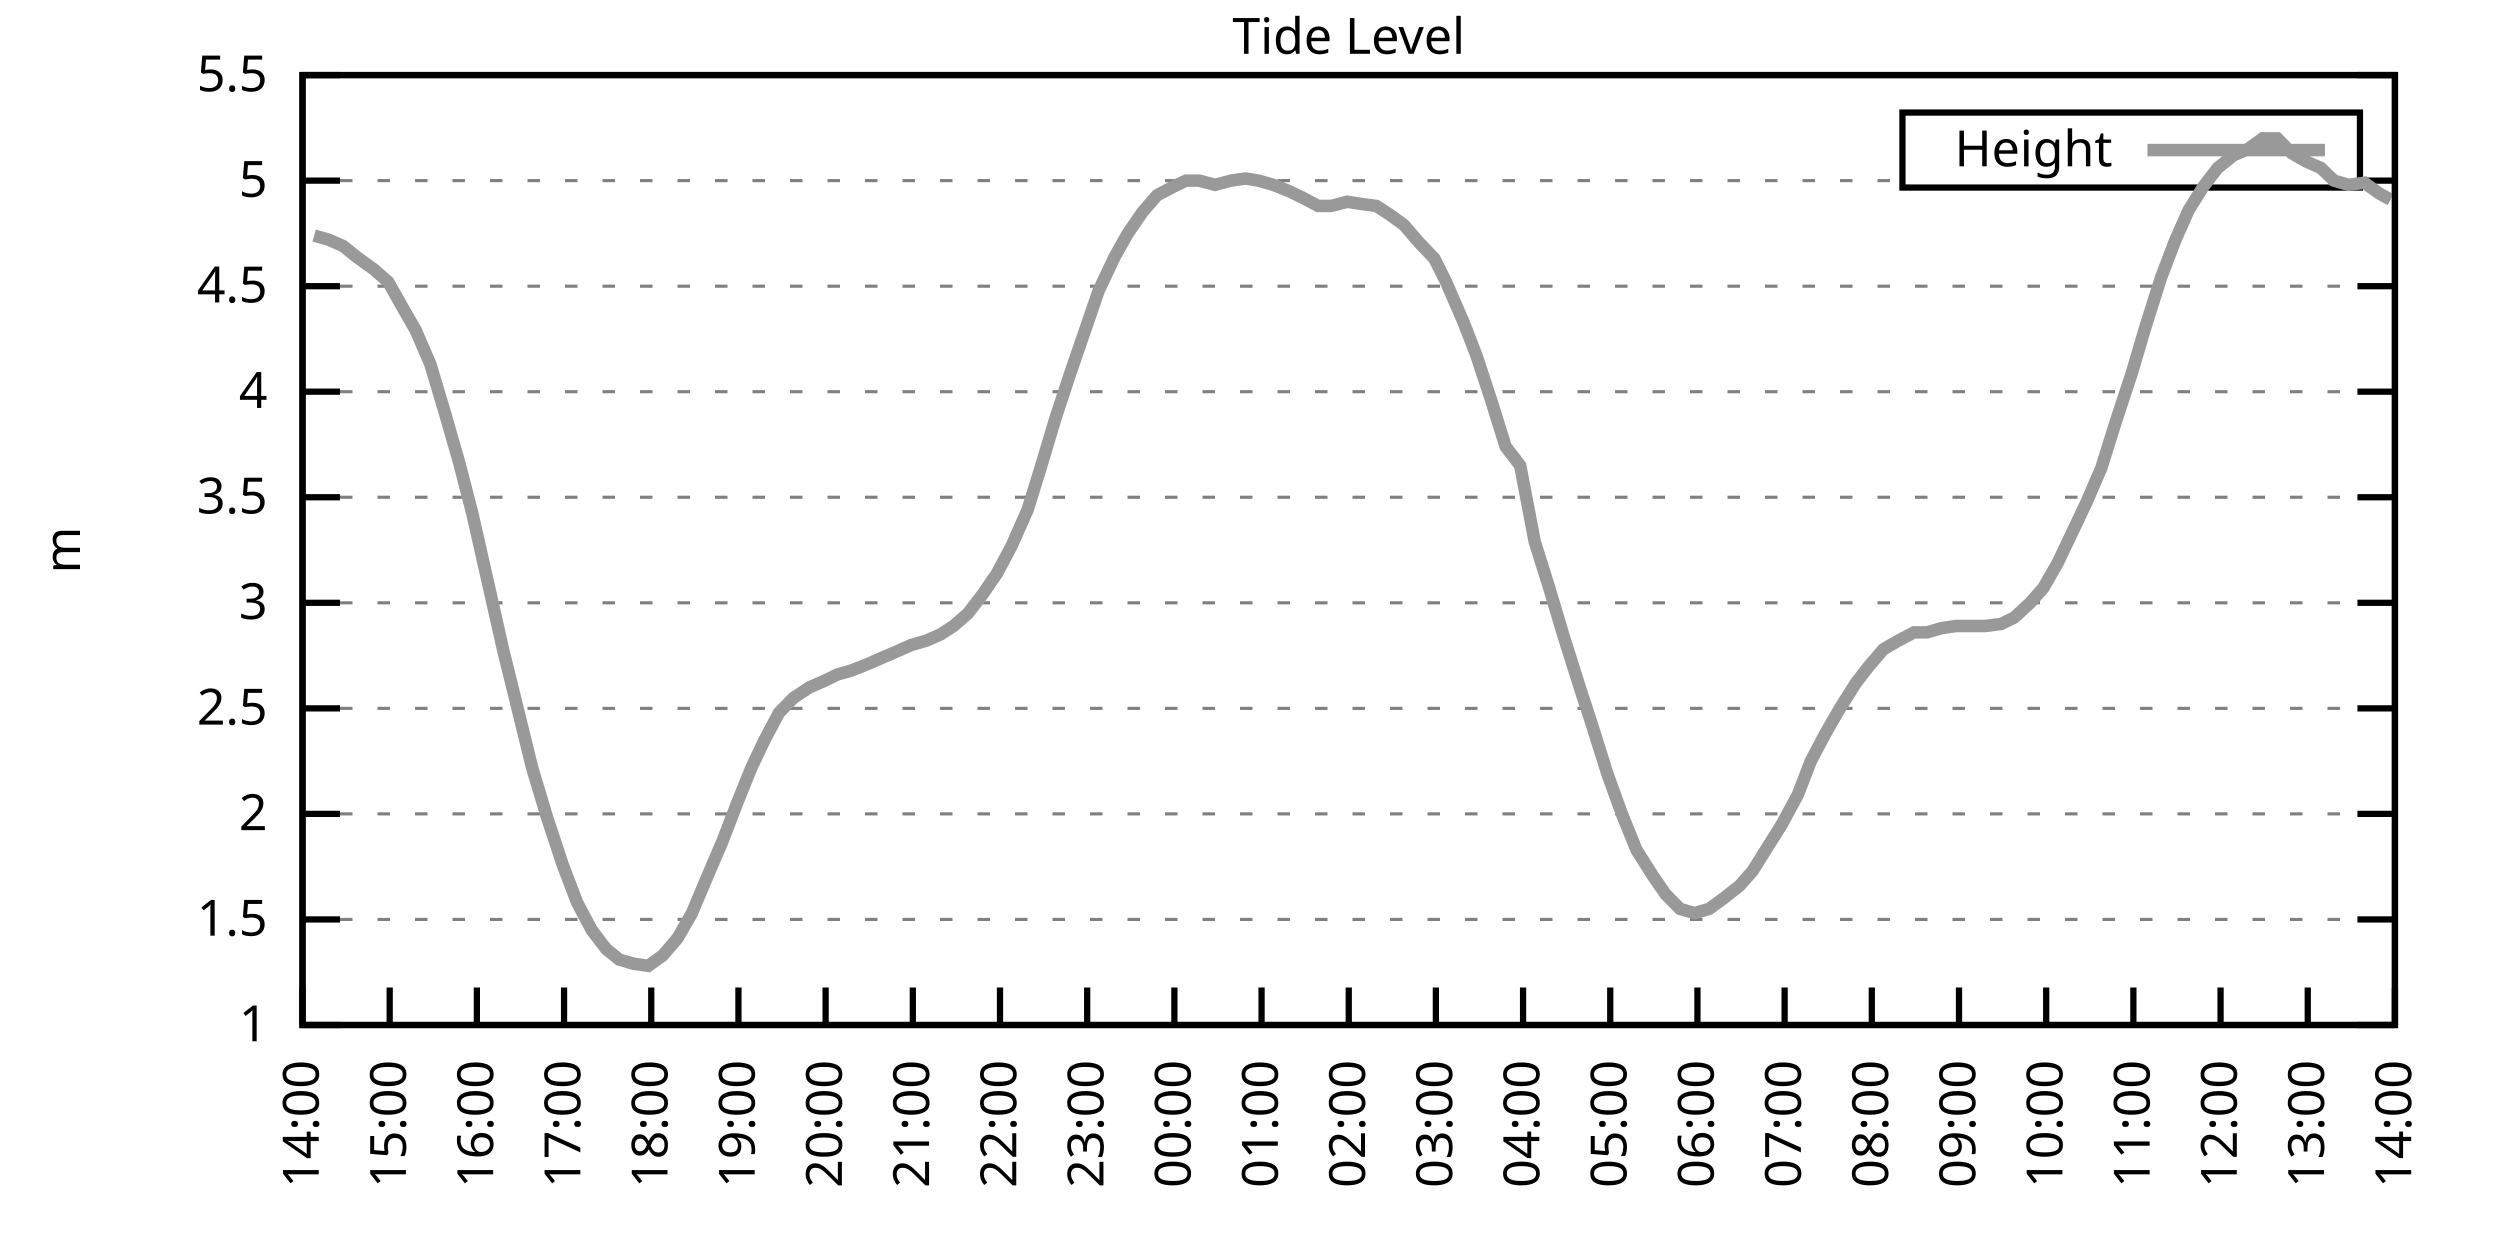
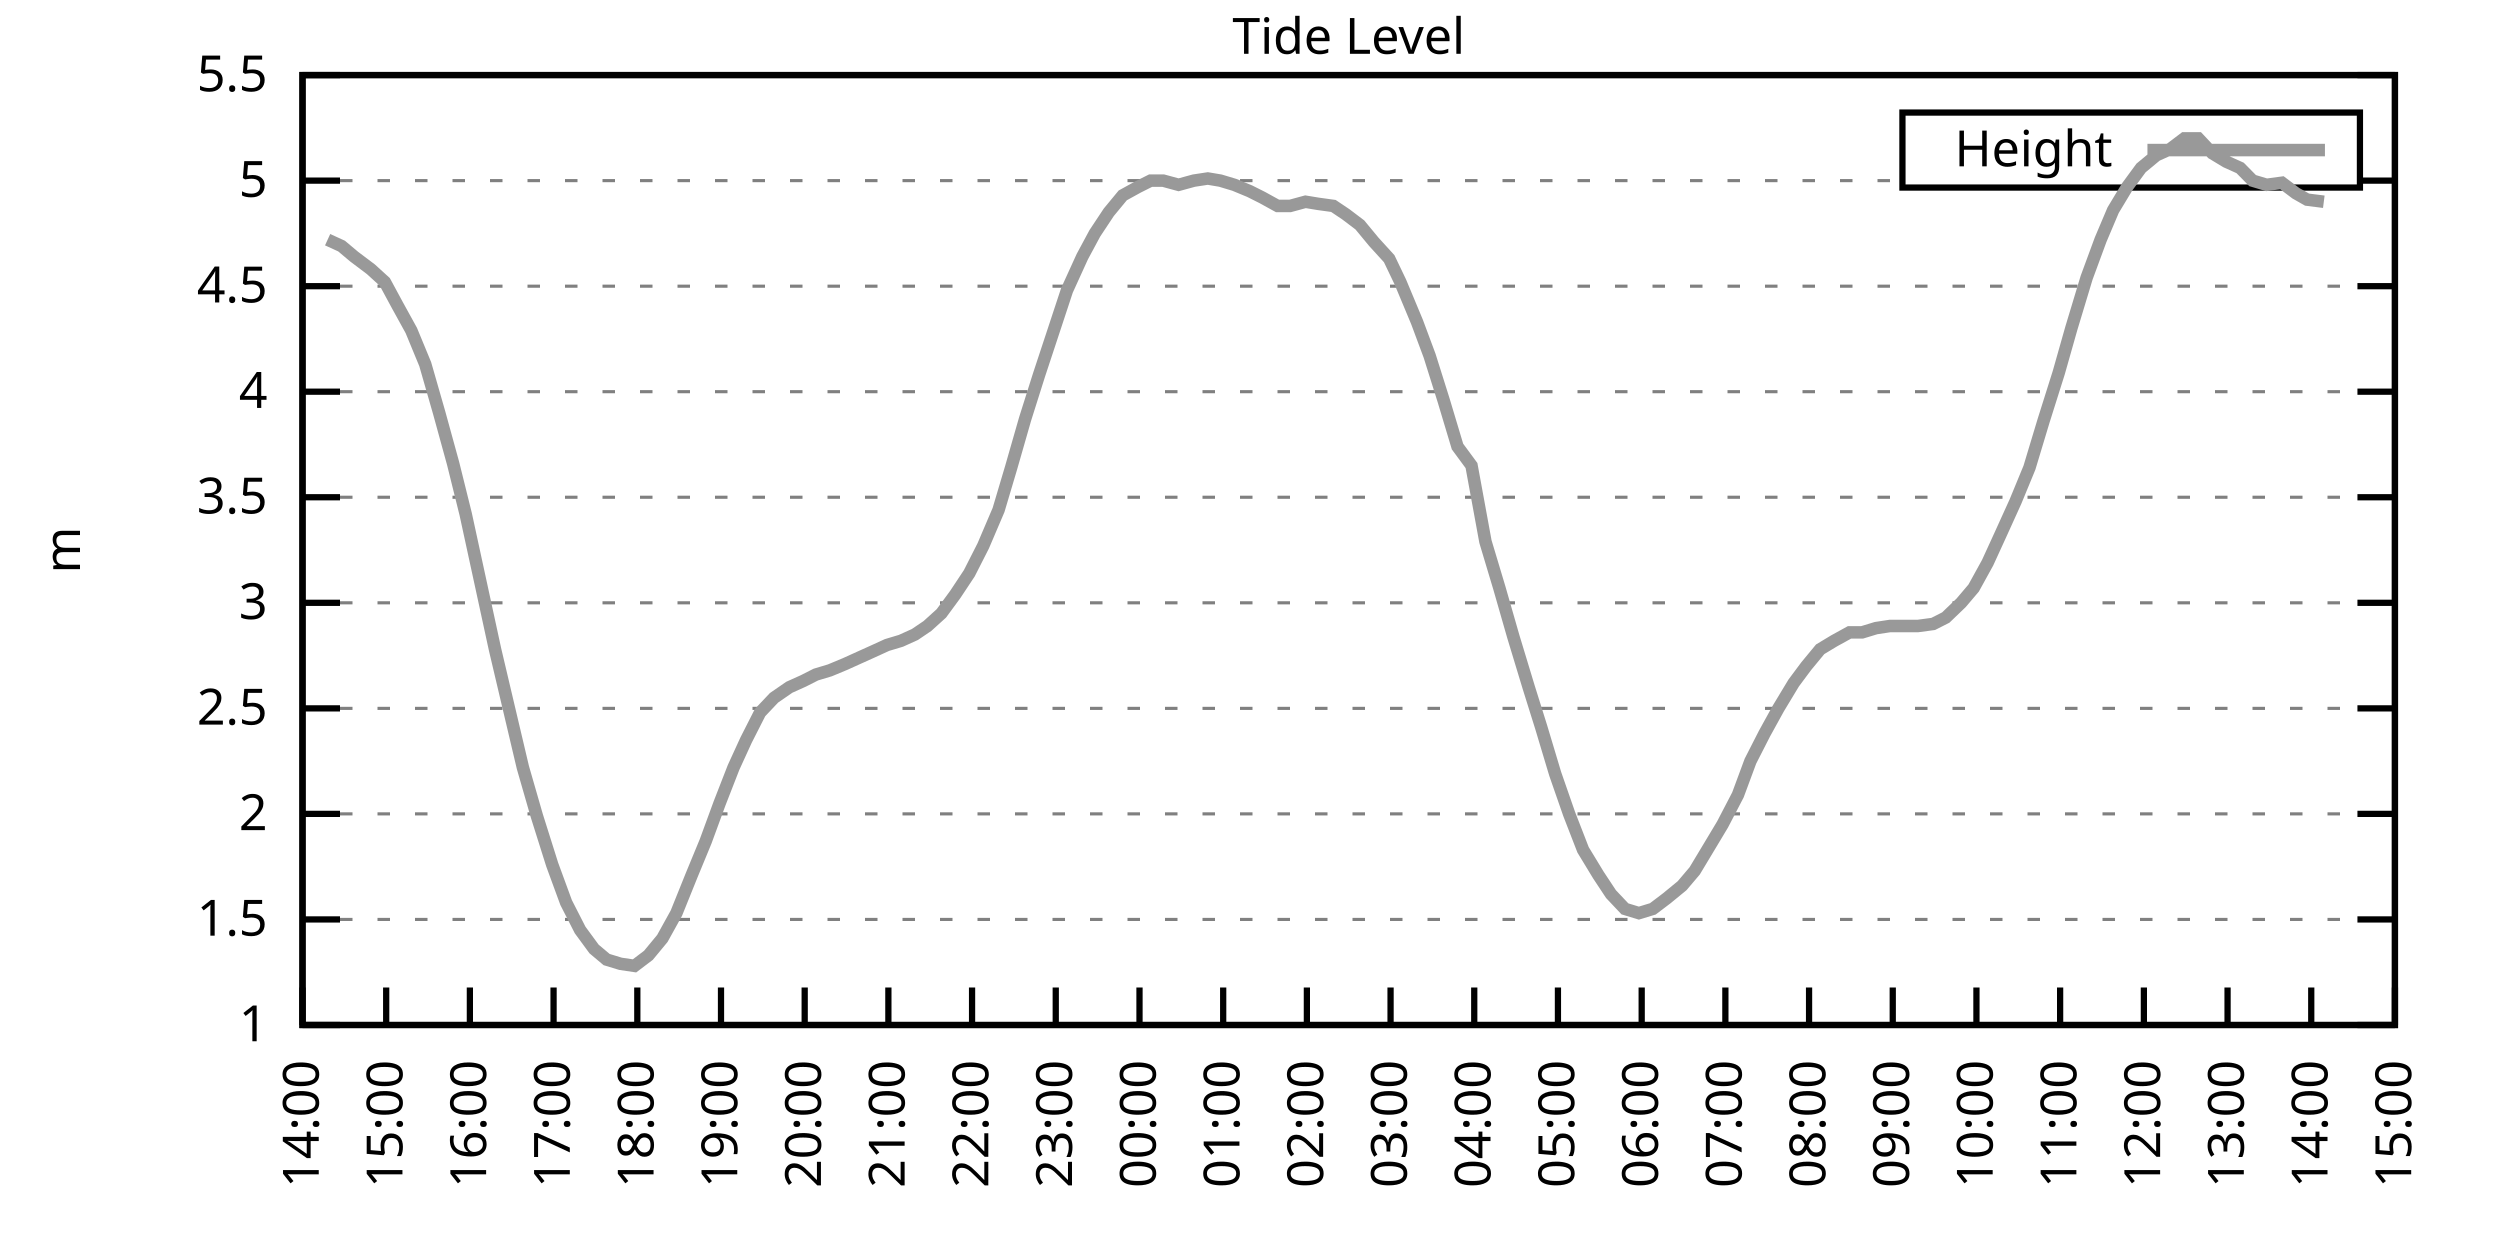
<svg xmlns="http://www.w3.org/2000/svg" xmlns:xlink="http://www.w3.org/1999/xlink" width="400" height="200" viewBox="0 0 400 200">
  <g id="gnuplot_canvas">
    <rect x="0" y="0" width="400" height="200" fill="none" />
    <defs>
      <circle id="gpDot" r="0.5" stroke-width="0.5" stroke="currentColor" />
      <path id="gpPt0" stroke-width="0.333" stroke="currentColor" d="M-1,0 h2 M0,-1 v2" />
      <path id="gpPt1" stroke-width="0.333" stroke="currentColor" d="M-1,-1 L1,1 M1,-1 L-1,1" />
      <path id="gpPt2" stroke-width="0.333" stroke="currentColor" d="M-1,0 L1,0 M0,-1 L0,1 M-1,-1 L1,1 M-1,1 L1,-1" />
      <rect id="gpPt3" stroke-width="0.333" stroke="currentColor" x="-1" y="-1" width="2" height="2" />
      <rect id="gpPt4" stroke-width="0.333" stroke="currentColor" fill="currentColor" x="-1" y="-1" width="2" height="2" />
      <circle id="gpPt5" stroke-width="0.333" stroke="currentColor" cx="0" cy="0" r="1" />
      <use xlink:href="#gpPt5" id="gpPt6" fill="currentColor" stroke="none" />
      <path id="gpPt7" stroke-width="0.333" stroke="currentColor" d="M0,-1.33 L-1.33,0.67 L1.33,0.67 z" />
      <use xlink:href="#gpPt7" id="gpPt8" fill="currentColor" stroke="none" />
      <use xlink:href="#gpPt7" id="gpPt9" stroke="currentColor" transform="rotate(180)" />
      <use xlink:href="#gpPt9" id="gpPt10" fill="currentColor" stroke="none" />
      <use xlink:href="#gpPt3" id="gpPt11" stroke="currentColor" transform="rotate(45)" />
      <use xlink:href="#gpPt11" id="gpPt12" fill="currentColor" stroke="none" />
      <path id="gpPt13" stroke-width="0.333" stroke="currentColor" d="M0,1.330 L1.265,0.411 L0.782,-1.067 L-0.782,-1.076 L-1.265,0.411 z" />
      <use xlink:href="#gpPt13" id="gpPt14" fill="currentColor" stroke="none" />
      <filter id="textbox" filterUnits="objectBoundingBox" x="0" y="0" height="1" width="1">
        <feFlood flood-color="white" flood-opacity="1" result="bgnd" />
        <feComposite in="SourceGraphic" in2="bgnd" operator="atop" />
      </filter>
      <filter id="greybox" filterUnits="objectBoundingBox" x="0" y="0" height="1" width="1">
        <feFlood flood-color="lightgrey" flood-opacity="1" result="grey" />
        <feComposite in="SourceGraphic" in2="grey" operator="atop" />
      </filter>
    </defs>
    <g fill="none" color="white" stroke="currentColor" stroke-width="1.00" stroke-linecap="butt" stroke-linejoin="miter">
</g>
    <g fill="none" color="black" stroke="currentColor" stroke-width="1.00" stroke-linecap="butt" stroke-linejoin="miter">
      <g stroke="none" shape-rendering="crispEdges">
        <polygon fill="rgb(255, 255, 255)" points="48.40,164.00 383.18,164.00 383.18,12.02 48.40,12.02 " />
      </g>
    </g>
    <g fill="none" color="black" stroke="currentColor" stroke-width="1.00" stroke-linecap="butt" stroke-linejoin="miter">
</g>
    <g fill="none" color="black" stroke="black" stroke-width="0.50" stroke-linecap="butt" stroke-linejoin="miter">
</g>
    <g fill="none" color="gray" stroke="currentColor" stroke-width="0.50" stroke-linecap="butt" stroke-linejoin="miter">
      <path stroke="gray" stroke-dasharray="2,4" class="gridline" d="M48.40,164.00 L383.19,164.00  " />
    </g>
    <g fill="none" color="gray" stroke="gray" stroke-width="1.00" stroke-linecap="butt" stroke-linejoin="miter">
</g>
    <g fill="none" color="black" stroke="currentColor" stroke-width="1.00" stroke-linecap="butt" stroke-linejoin="miter">
      <path stroke="black" d="M48.40,164.00 L54.40,164.00 M383.19,164.00 L377.19,164.00  " />
      <g transform="translate(42.80,166.60)" stroke="none" fill="black" font-family="Sans" font-size="8.00" text-anchor="end">
        <text>
          <tspan font-family="Sans"> 1</tspan>
        </text>
      </g>
    </g>
    <g fill="none" color="black" stroke="currentColor" stroke-width="1.00" stroke-linecap="butt" stroke-linejoin="miter">
</g>
    <g fill="none" color="black" stroke="black" stroke-width="0.50" stroke-linecap="butt" stroke-linejoin="miter">
</g>
    <g fill="none" color="gray" stroke="currentColor" stroke-width="0.50" stroke-linecap="butt" stroke-linejoin="miter">
      <path stroke="gray" stroke-dasharray="2,4" class="gridline" d="M48.40,147.11 L383.19,147.11  " />
    </g>
    <g fill="none" color="gray" stroke="gray" stroke-width="1.00" stroke-linecap="butt" stroke-linejoin="miter">
</g>
    <g fill="none" color="black" stroke="currentColor" stroke-width="1.00" stroke-linecap="butt" stroke-linejoin="miter">
      <path stroke="black" d="M48.40,147.11 L54.40,147.11 M383.19,147.11 L377.19,147.11  " />
      <g transform="translate(42.80,149.71)" stroke="none" fill="black" font-family="Sans" font-size="8.00" text-anchor="end">
        <text>
          <tspan font-family="Sans"> 1.5</tspan>
        </text>
      </g>
    </g>
    <g fill="none" color="black" stroke="currentColor" stroke-width="1.00" stroke-linecap="butt" stroke-linejoin="miter">
</g>
    <g fill="none" color="black" stroke="black" stroke-width="0.50" stroke-linecap="butt" stroke-linejoin="miter">
</g>
    <g fill="none" color="gray" stroke="currentColor" stroke-width="0.50" stroke-linecap="butt" stroke-linejoin="miter">
      <path stroke="gray" stroke-dasharray="2,4" class="gridline" d="M48.40,130.22 L383.19,130.22  " />
    </g>
    <g fill="none" color="gray" stroke="gray" stroke-width="1.00" stroke-linecap="butt" stroke-linejoin="miter">
</g>
    <g fill="none" color="black" stroke="currentColor" stroke-width="1.00" stroke-linecap="butt" stroke-linejoin="miter">
      <path stroke="black" d="M48.40,130.22 L54.40,130.22 M383.19,130.22 L377.19,130.22  " />
      <g transform="translate(42.80,132.82)" stroke="none" fill="black" font-family="Sans" font-size="8.00" text-anchor="end">
        <text>
          <tspan font-family="Sans"> 2</tspan>
        </text>
      </g>
    </g>
    <g fill="none" color="black" stroke="currentColor" stroke-width="1.00" stroke-linecap="butt" stroke-linejoin="miter">
</g>
    <g fill="none" color="black" stroke="black" stroke-width="0.50" stroke-linecap="butt" stroke-linejoin="miter">
</g>
    <g fill="none" color="gray" stroke="currentColor" stroke-width="0.50" stroke-linecap="butt" stroke-linejoin="miter">
      <path stroke="gray" stroke-dasharray="2,4" class="gridline" d="M48.40,113.34 L383.19,113.34  " />
    </g>
    <g fill="none" color="gray" stroke="gray" stroke-width="1.00" stroke-linecap="butt" stroke-linejoin="miter">
</g>
    <g fill="none" color="black" stroke="currentColor" stroke-width="1.00" stroke-linecap="butt" stroke-linejoin="miter">
      <path stroke="black" d="M48.40,113.34 L54.40,113.34 M383.19,113.34 L377.19,113.34  " />
      <g transform="translate(42.80,115.94)" stroke="none" fill="black" font-family="Sans" font-size="8.00" text-anchor="end">
        <text>
          <tspan font-family="Sans"> 2.5</tspan>
        </text>
      </g>
    </g>
    <g fill="none" color="black" stroke="currentColor" stroke-width="1.00" stroke-linecap="butt" stroke-linejoin="miter">
</g>
    <g fill="none" color="black" stroke="black" stroke-width="0.50" stroke-linecap="butt" stroke-linejoin="miter">
</g>
    <g fill="none" color="gray" stroke="currentColor" stroke-width="0.50" stroke-linecap="butt" stroke-linejoin="miter">
      <path stroke="gray" stroke-dasharray="2,4" class="gridline" d="M48.40,96.45 L383.19,96.45  " />
    </g>
    <g fill="none" color="gray" stroke="gray" stroke-width="1.00" stroke-linecap="butt" stroke-linejoin="miter">
</g>
    <g fill="none" color="black" stroke="currentColor" stroke-width="1.00" stroke-linecap="butt" stroke-linejoin="miter">
      <path stroke="black" d="M48.40,96.45 L54.40,96.45 M383.19,96.45 L377.19,96.45  " />
      <g transform="translate(42.80,99.05)" stroke="none" fill="black" font-family="Sans" font-size="8.00" text-anchor="end">
        <text>
          <tspan font-family="Sans"> 3</tspan>
        </text>
      </g>
    </g>
    <g fill="none" color="black" stroke="currentColor" stroke-width="1.00" stroke-linecap="butt" stroke-linejoin="miter">
</g>
    <g fill="none" color="black" stroke="black" stroke-width="0.50" stroke-linecap="butt" stroke-linejoin="miter">
</g>
    <g fill="none" color="gray" stroke="currentColor" stroke-width="0.50" stroke-linecap="butt" stroke-linejoin="miter">
      <path stroke="gray" stroke-dasharray="2,4" class="gridline" d="M48.40,79.56 L383.19,79.56  " />
    </g>
    <g fill="none" color="gray" stroke="gray" stroke-width="1.00" stroke-linecap="butt" stroke-linejoin="miter">
</g>
    <g fill="none" color="black" stroke="currentColor" stroke-width="1.00" stroke-linecap="butt" stroke-linejoin="miter">
      <path stroke="black" d="M48.40,79.56 L54.40,79.56 M383.19,79.56 L377.19,79.56  " />
      <g transform="translate(42.80,82.16)" stroke="none" fill="black" font-family="Sans" font-size="8.00" text-anchor="end">
        <text>
          <tspan font-family="Sans"> 3.5</tspan>
        </text>
      </g>
    </g>
    <g fill="none" color="black" stroke="currentColor" stroke-width="1.00" stroke-linecap="butt" stroke-linejoin="miter">
</g>
    <g fill="none" color="black" stroke="black" stroke-width="0.50" stroke-linecap="butt" stroke-linejoin="miter">
</g>
    <g fill="none" color="gray" stroke="currentColor" stroke-width="0.50" stroke-linecap="butt" stroke-linejoin="miter">
      <path stroke="gray" stroke-dasharray="2,4" class="gridline" d="M48.40,62.67 L383.19,62.67  " />
    </g>
    <g fill="none" color="gray" stroke="gray" stroke-width="1.00" stroke-linecap="butt" stroke-linejoin="miter">
</g>
    <g fill="none" color="black" stroke="currentColor" stroke-width="1.00" stroke-linecap="butt" stroke-linejoin="miter">
      <path stroke="black" d="M48.40,62.67 L54.40,62.67 M383.19,62.67 L377.19,62.67  " />
      <g transform="translate(42.80,65.27)" stroke="none" fill="black" font-family="Sans" font-size="8.00" text-anchor="end">
        <text>
          <tspan font-family="Sans"> 4</tspan>
        </text>
      </g>
    </g>
    <g fill="none" color="black" stroke="currentColor" stroke-width="1.00" stroke-linecap="butt" stroke-linejoin="miter">
</g>
    <g fill="none" color="black" stroke="black" stroke-width="0.50" stroke-linecap="butt" stroke-linejoin="miter">
</g>
    <g fill="none" color="gray" stroke="currentColor" stroke-width="0.50" stroke-linecap="butt" stroke-linejoin="miter">
      <path stroke="gray" stroke-dasharray="2,4" class="gridline" d="M48.40,45.79 L383.19,45.79  " />
    </g>
    <g fill="none" color="gray" stroke="gray" stroke-width="1.00" stroke-linecap="butt" stroke-linejoin="miter">
</g>
    <g fill="none" color="black" stroke="currentColor" stroke-width="1.00" stroke-linecap="butt" stroke-linejoin="miter">
      <path stroke="black" d="M48.40,45.79 L54.40,45.79 M383.19,45.79 L377.19,45.79  " />
      <g transform="translate(42.80,48.39)" stroke="none" fill="black" font-family="Sans" font-size="8.00" text-anchor="end">
        <text>
          <tspan font-family="Sans"> 4.5</tspan>
        </text>
      </g>
    </g>
    <g fill="none" color="black" stroke="currentColor" stroke-width="1.00" stroke-linecap="butt" stroke-linejoin="miter">
</g>
    <g fill="none" color="black" stroke="black" stroke-width="0.50" stroke-linecap="butt" stroke-linejoin="miter">
</g>
    <g fill="none" color="gray" stroke="currentColor" stroke-width="0.50" stroke-linecap="butt" stroke-linejoin="miter">
      <path stroke="gray" stroke-dasharray="2,4" class="gridline" d="M48.40,28.90 L304.39,28.90 M377.59,28.90 L383.19,28.90  " />
    </g>
    <g fill="none" color="gray" stroke="gray" stroke-width="1.00" stroke-linecap="butt" stroke-linejoin="miter">
</g>
    <g fill="none" color="black" stroke="currentColor" stroke-width="1.00" stroke-linecap="butt" stroke-linejoin="miter">
      <path stroke="black" d="M48.40,28.90 L54.40,28.90 M383.19,28.90 L377.19,28.90  " />
      <g transform="translate(42.80,31.50)" stroke="none" fill="black" font-family="Sans" font-size="8.00" text-anchor="end">
        <text>
          <tspan font-family="Sans"> 5</tspan>
        </text>
      </g>
    </g>
    <g fill="none" color="black" stroke="currentColor" stroke-width="1.00" stroke-linecap="butt" stroke-linejoin="miter">
</g>
    <g fill="none" color="black" stroke="black" stroke-width="0.50" stroke-linecap="butt" stroke-linejoin="miter">
</g>
    <g fill="none" color="gray" stroke="currentColor" stroke-width="0.50" stroke-linecap="butt" stroke-linejoin="miter">
      <path stroke="gray" stroke-dasharray="2,4" class="gridline" d="M48.40,12.01 L383.19,12.01  " />
    </g>
    <g fill="none" color="gray" stroke="gray" stroke-width="1.00" stroke-linecap="butt" stroke-linejoin="miter">
</g>
    <g fill="none" color="black" stroke="currentColor" stroke-width="1.00" stroke-linecap="butt" stroke-linejoin="miter">
      <path stroke="black" d="M48.40,12.01 L54.40,12.01 M383.19,12.01 L377.19,12.01  " />
      <g transform="translate(42.80,14.61)" stroke="none" fill="black" font-family="Sans" font-size="8.00" text-anchor="end">
        <text>
          <tspan font-family="Sans"> 5.5</tspan>
        </text>
      </g>
    </g>
    <g fill="none" color="black" stroke="currentColor" stroke-width="1.00" stroke-linecap="butt" stroke-linejoin="miter">
      <path stroke="black" d="M48.40,164.00 L48.40,158.00  " />
      <g transform="translate(51.00,169.60) rotate(270.00)" stroke="none" fill="black" font-family="Sans" font-size="8.00" text-anchor="end">
        <text>
          <tspan font-family="Sans">14:00</tspan>
        </text>
      </g>
    </g>
    <g fill="none" color="black" stroke="currentColor" stroke-width="1.00" stroke-linecap="butt" stroke-linejoin="miter">
-       <path stroke="black" d="M62.35,164.00 L62.35,158.00  " />
-       <g transform="translate(64.95,169.60) rotate(270.00)" stroke="none" fill="black" font-family="Sans" font-size="8.00" text-anchor="end">
+       <path stroke="black" d="M61.79,164.00 L61.79,158.00  " />
+       <g transform="translate(64.39,169.60) rotate(270.00)" stroke="none" fill="black" font-family="Sans" font-size="8.00" text-anchor="end">
        <text>
          <tspan font-family="Sans">15:00</tspan>
        </text>
      </g>
    </g>
    <g fill="none" color="black" stroke="currentColor" stroke-width="1.00" stroke-linecap="butt" stroke-linejoin="miter">
-       <path stroke="black" d="M76.30,164.00 L76.30,158.00  " />
-       <g transform="translate(78.90,169.60) rotate(270.00)" stroke="none" fill="black" font-family="Sans" font-size="8.00" text-anchor="end">
+       <path stroke="black" d="M75.18,164.00 L75.18,158.00  " />
+       <g transform="translate(77.78,169.60) rotate(270.00)" stroke="none" fill="black" font-family="Sans" font-size="8.00" text-anchor="end">
        <text>
          <tspan font-family="Sans">16:00</tspan>
        </text>
      </g>
    </g>
    <g fill="none" color="black" stroke="currentColor" stroke-width="1.00" stroke-linecap="butt" stroke-linejoin="miter">
-       <path stroke="black" d="M90.25,164.00 L90.25,158.00  " />
-       <g transform="translate(92.85,169.60) rotate(270.00)" stroke="none" fill="black" font-family="Sans" font-size="8.00" text-anchor="end">
+       <path stroke="black" d="M88.57,164.00 L88.57,158.00  " />
+       <g transform="translate(91.17,169.60) rotate(270.00)" stroke="none" fill="black" font-family="Sans" font-size="8.00" text-anchor="end">
        <text>
          <tspan font-family="Sans">17:00</tspan>
        </text>
      </g>
    </g>
    <g fill="none" color="black" stroke="currentColor" stroke-width="1.00" stroke-linecap="butt" stroke-linejoin="miter">
-       <path stroke="black" d="M104.20,164.00 L104.20,158.00  " />
-       <g transform="translate(106.80,169.60) rotate(270.00)" stroke="none" fill="black" font-family="Sans" font-size="8.00" text-anchor="end">
+       <path stroke="black" d="M101.97,164.00 L101.97,158.00  " />
+       <g transform="translate(104.57,169.60) rotate(270.00)" stroke="none" fill="black" font-family="Sans" font-size="8.00" text-anchor="end">
        <text>
          <tspan font-family="Sans">18:00</tspan>
        </text>
      </g>
    </g>
    <g fill="none" color="black" stroke="currentColor" stroke-width="1.00" stroke-linecap="butt" stroke-linejoin="miter">
-       <path stroke="black" d="M118.15,164.00 L118.15,158.00  " />
-       <g transform="translate(120.75,169.60) rotate(270.00)" stroke="none" fill="black" font-family="Sans" font-size="8.00" text-anchor="end">
+       <path stroke="black" d="M115.36,164.00 L115.36,158.00  " />
+       <g transform="translate(117.96,169.60) rotate(270.00)" stroke="none" fill="black" font-family="Sans" font-size="8.00" text-anchor="end">
        <text>
          <tspan font-family="Sans">19:00</tspan>
        </text>
      </g>
    </g>
    <g fill="none" color="black" stroke="currentColor" stroke-width="1.00" stroke-linecap="butt" stroke-linejoin="miter">
-       <path stroke="black" d="M132.10,164.00 L132.10,158.00  " />
-       <g transform="translate(134.70,169.60) rotate(270.00)" stroke="none" fill="black" font-family="Sans" font-size="8.00" text-anchor="end">
+       <path stroke="black" d="M128.75,164.00 L128.75,158.00  " />
+       <g transform="translate(131.35,169.60) rotate(270.00)" stroke="none" fill="black" font-family="Sans" font-size="8.00" text-anchor="end">
        <text>
          <tspan font-family="Sans">20:00</tspan>
        </text>
      </g>
    </g>
    <g fill="none" color="black" stroke="currentColor" stroke-width="1.00" stroke-linecap="butt" stroke-linejoin="miter">
-       <path stroke="black" d="M146.05,164.00 L146.05,158.00  " />
-       <g transform="translate(148.65,169.60) rotate(270.00)" stroke="none" fill="black" font-family="Sans" font-size="8.00" text-anchor="end">
+       <path stroke="black" d="M142.14,164.00 L142.14,158.00  " />
+       <g transform="translate(144.74,169.60) rotate(270.00)" stroke="none" fill="black" font-family="Sans" font-size="8.00" text-anchor="end">
        <text>
          <tspan font-family="Sans">21:00</tspan>
        </text>
      </g>
    </g>
    <g fill="none" color="black" stroke="currentColor" stroke-width="1.00" stroke-linecap="butt" stroke-linejoin="miter">
-       <path stroke="black" d="M160.00,164.00 L160.00,158.00  " />
-       <g transform="translate(162.60,169.60) rotate(270.00)" stroke="none" fill="black" font-family="Sans" font-size="8.00" text-anchor="end">
+       <path stroke="black" d="M155.53,164.00 L155.53,158.00  " />
+       <g transform="translate(158.13,169.60) rotate(270.00)" stroke="none" fill="black" font-family="Sans" font-size="8.00" text-anchor="end">
        <text>
          <tspan font-family="Sans">22:00</tspan>
        </text>
      </g>
    </g>
    <g fill="none" color="black" stroke="currentColor" stroke-width="1.00" stroke-linecap="butt" stroke-linejoin="miter">
-       <path stroke="black" d="M173.95,164.00 L173.95,158.00  " />
-       <g transform="translate(176.55,169.60) rotate(270.00)" stroke="none" fill="black" font-family="Sans" font-size="8.00" text-anchor="end">
+       <path stroke="black" d="M168.92,164.00 L168.92,158.00  " />
+       <g transform="translate(171.52,169.60) rotate(270.00)" stroke="none" fill="black" font-family="Sans" font-size="8.00" text-anchor="end">
        <text>
          <tspan font-family="Sans">23:00</tspan>
        </text>
      </g>
    </g>
    <g fill="none" color="black" stroke="currentColor" stroke-width="1.00" stroke-linecap="butt" stroke-linejoin="miter">
-       <path stroke="black" d="M187.90,164.00 L187.90,158.00  " />
-       <g transform="translate(190.50,169.60) rotate(270.00)" stroke="none" fill="black" font-family="Sans" font-size="8.00" text-anchor="end">
+       <path stroke="black" d="M182.32,164.00 L182.32,158.00  " />
+       <g transform="translate(184.92,169.60) rotate(270.00)" stroke="none" fill="black" font-family="Sans" font-size="8.00" text-anchor="end">
        <text>
          <tspan font-family="Sans">00:00</tspan>
        </text>
      </g>
    </g>
    <g fill="none" color="black" stroke="currentColor" stroke-width="1.00" stroke-linecap="butt" stroke-linejoin="miter">
-       <path stroke="black" d="M201.85,164.00 L201.85,158.00  " />
-       <g transform="translate(204.45,169.60) rotate(270.00)" stroke="none" fill="black" font-family="Sans" font-size="8.00" text-anchor="end">
+       <path stroke="black" d="M195.71,164.00 L195.71,158.00  " />
+       <g transform="translate(198.31,169.60) rotate(270.00)" stroke="none" fill="black" font-family="Sans" font-size="8.00" text-anchor="end">
        <text>
          <tspan font-family="Sans">01:00</tspan>
        </text>
      </g>
    </g>
    <g fill="none" color="black" stroke="currentColor" stroke-width="1.00" stroke-linecap="butt" stroke-linejoin="miter">
-       <path stroke="black" d="M215.80,164.00 L215.80,158.00  " />
-       <g transform="translate(218.40,169.60) rotate(270.00)" stroke="none" fill="black" font-family="Sans" font-size="8.00" text-anchor="end">
+       <path stroke="black" d="M209.10,164.00 L209.10,158.00  " />
+       <g transform="translate(211.70,169.60) rotate(270.00)" stroke="none" fill="black" font-family="Sans" font-size="8.00" text-anchor="end">
        <text>
          <tspan font-family="Sans">02:00</tspan>
        </text>
      </g>
    </g>
    <g fill="none" color="black" stroke="currentColor" stroke-width="1.00" stroke-linecap="butt" stroke-linejoin="miter">
-       <path stroke="black" d="M229.74,164.00 L229.74,158.00  " />
-       <g transform="translate(232.34,169.60) rotate(270.00)" stroke="none" fill="black" font-family="Sans" font-size="8.00" text-anchor="end">
+       <path stroke="black" d="M222.49,164.00 L222.49,158.00  " />
+       <g transform="translate(225.09,169.60) rotate(270.00)" stroke="none" fill="black" font-family="Sans" font-size="8.00" text-anchor="end">
        <text>
          <tspan font-family="Sans">03:00</tspan>
        </text>
      </g>
    </g>
    <g fill="none" color="black" stroke="currentColor" stroke-width="1.00" stroke-linecap="butt" stroke-linejoin="miter">
-       <path stroke="black" d="M243.69,164.00 L243.69,158.00  " />
-       <g transform="translate(246.29,169.60) rotate(270.00)" stroke="none" fill="black" font-family="Sans" font-size="8.00" text-anchor="end">
+       <path stroke="black" d="M235.88,164.00 L235.88,158.00  " />
+       <g transform="translate(238.48,169.60) rotate(270.00)" stroke="none" fill="black" font-family="Sans" font-size="8.00" text-anchor="end">
        <text>
          <tspan font-family="Sans">04:00</tspan>
        </text>
      </g>
    </g>
    <g fill="none" color="black" stroke="currentColor" stroke-width="1.00" stroke-linecap="butt" stroke-linejoin="miter">
-       <path stroke="black" d="M257.64,164.00 L257.64,158.00  " />
-       <g transform="translate(260.24,169.60) rotate(270.00)" stroke="none" fill="black" font-family="Sans" font-size="8.00" text-anchor="end">
+       <path stroke="black" d="M249.27,164.00 L249.27,158.00  " />
+       <g transform="translate(251.87,169.60) rotate(270.00)" stroke="none" fill="black" font-family="Sans" font-size="8.00" text-anchor="end">
        <text>
          <tspan font-family="Sans">05:00</tspan>
        </text>
      </g>
    </g>
    <g fill="none" color="black" stroke="currentColor" stroke-width="1.00" stroke-linecap="butt" stroke-linejoin="miter">
-       <path stroke="black" d="M271.59,164.00 L271.59,158.00  " />
-       <g transform="translate(274.19,169.60) rotate(270.00)" stroke="none" fill="black" font-family="Sans" font-size="8.00" text-anchor="end">
+       <path stroke="black" d="M262.67,164.00 L262.67,158.00  " />
+       <g transform="translate(265.27,169.60) rotate(270.00)" stroke="none" fill="black" font-family="Sans" font-size="8.00" text-anchor="end">
        <text>
          <tspan font-family="Sans">06:00</tspan>
        </text>
      </g>
    </g>
    <g fill="none" color="black" stroke="currentColor" stroke-width="1.00" stroke-linecap="butt" stroke-linejoin="miter">
-       <path stroke="black" d="M285.54,164.00 L285.54,158.00  " />
-       <g transform="translate(288.14,169.60) rotate(270.00)" stroke="none" fill="black" font-family="Sans" font-size="8.00" text-anchor="end">
+       <path stroke="black" d="M276.06,164.00 L276.06,158.00  " />
+       <g transform="translate(278.66,169.60) rotate(270.00)" stroke="none" fill="black" font-family="Sans" font-size="8.00" text-anchor="end">
        <text>
          <tspan font-family="Sans">07:00</tspan>
        </text>
      </g>
    </g>
    <g fill="none" color="black" stroke="currentColor" stroke-width="1.00" stroke-linecap="butt" stroke-linejoin="miter">
-       <path stroke="black" d="M299.49,164.00 L299.49,158.00  " />
-       <g transform="translate(302.09,169.60) rotate(270.00)" stroke="none" fill="black" font-family="Sans" font-size="8.00" text-anchor="end">
+       <path stroke="black" d="M289.45,164.00 L289.45,158.00  " />
+       <g transform="translate(292.05,169.60) rotate(270.00)" stroke="none" fill="black" font-family="Sans" font-size="8.00" text-anchor="end">
        <text>
          <tspan font-family="Sans">08:00</tspan>
        </text>
      </g>
    </g>
    <g fill="none" color="black" stroke="currentColor" stroke-width="1.00" stroke-linecap="butt" stroke-linejoin="miter">
-       <path stroke="black" d="M313.44,164.00 L313.44,158.00  " />
-       <g transform="translate(316.04,169.60) rotate(270.00)" stroke="none" fill="black" font-family="Sans" font-size="8.00" text-anchor="end">
+       <path stroke="black" d="M302.84,164.00 L302.84,158.00  " />
+       <g transform="translate(305.44,169.60) rotate(270.00)" stroke="none" fill="black" font-family="Sans" font-size="8.00" text-anchor="end">
        <text>
          <tspan font-family="Sans">09:00</tspan>
        </text>
      </g>
    </g>
    <g fill="none" color="black" stroke="currentColor" stroke-width="1.00" stroke-linecap="butt" stroke-linejoin="miter">
-       <path stroke="black" d="M327.39,164.00 L327.39,158.00  " />
-       <g transform="translate(329.99,169.60) rotate(270.00)" stroke="none" fill="black" font-family="Sans" font-size="8.00" text-anchor="end">
+       <path stroke="black" d="M316.23,164.00 L316.23,158.00  " />
+       <g transform="translate(318.83,169.60) rotate(270.00)" stroke="none" fill="black" font-family="Sans" font-size="8.00" text-anchor="end">
        <text>
          <tspan font-family="Sans">10:00</tspan>
        </text>
      </g>
    </g>
    <g fill="none" color="black" stroke="currentColor" stroke-width="1.00" stroke-linecap="butt" stroke-linejoin="miter">
-       <path stroke="black" d="M341.34,164.00 L341.34,158.00  " />
-       <g transform="translate(343.94,169.60) rotate(270.00)" stroke="none" fill="black" font-family="Sans" font-size="8.00" text-anchor="end">
+       <path stroke="black" d="M329.62,164.00 L329.62,158.00  " />
+       <g transform="translate(332.22,169.60) rotate(270.00)" stroke="none" fill="black" font-family="Sans" font-size="8.00" text-anchor="end">
        <text>
          <tspan font-family="Sans">11:00</tspan>
        </text>
      </g>
    </g>
    <g fill="none" color="black" stroke="currentColor" stroke-width="1.00" stroke-linecap="butt" stroke-linejoin="miter">
-       <path stroke="black" d="M355.29,164.00 L355.29,158.00  " />
-       <g transform="translate(357.89,169.60) rotate(270.00)" stroke="none" fill="black" font-family="Sans" font-size="8.00" text-anchor="end">
+       <path stroke="black" d="M343.02,164.00 L343.02,158.00  " />
+       <g transform="translate(345.62,169.60) rotate(270.00)" stroke="none" fill="black" font-family="Sans" font-size="8.00" text-anchor="end">
        <text>
          <tspan font-family="Sans">12:00</tspan>
        </text>
      </g>
    </g>
    <g fill="none" color="black" stroke="currentColor" stroke-width="1.00" stroke-linecap="butt" stroke-linejoin="miter">
-       <path stroke="black" d="M369.24,164.00 L369.24,158.00  " />
-       <g transform="translate(371.84,169.60) rotate(270.00)" stroke="none" fill="black" font-family="Sans" font-size="8.00" text-anchor="end">
+       <path stroke="black" d="M356.41,164.00 L356.41,158.00  " />
+       <g transform="translate(359.01,169.60) rotate(270.00)" stroke="none" fill="black" font-family="Sans" font-size="8.00" text-anchor="end">
        <text>
          <tspan font-family="Sans">13:00</tspan>
+         </text>
+       </g>
+     </g>
+     <g fill="none" color="black" stroke="currentColor" stroke-width="1.00" stroke-linecap="butt" stroke-linejoin="miter">
+       <path stroke="black" d="M369.80,164.00 L369.80,158.00  " />
+       <g transform="translate(372.40,169.60) rotate(270.00)" stroke="none" fill="black" font-family="Sans" font-size="8.00" text-anchor="end">
+         <text>
+           <tspan font-family="Sans">14:00</tspan>
        </text>
      </g>
    </g>
    <g fill="none" color="black" stroke="currentColor" stroke-width="1.00" stroke-linecap="butt" stroke-linejoin="miter">
      <path stroke="black" d="M383.19,164.00 L383.19,158.00  " />
      <g transform="translate(385.79,169.60) rotate(270.00)" stroke="none" fill="black" font-family="Sans" font-size="8.00" text-anchor="end">
        <text>
-           <tspan font-family="Sans">14:00</tspan>
+           <tspan font-family="Sans">15:00</tspan>
        </text>
      </g>
    </g>
    <g fill="none" color="black" stroke="currentColor" stroke-width="1.00" stroke-linecap="butt" stroke-linejoin="miter">
</g>
    <g fill="none" color="black" stroke="currentColor" stroke-width="1.00" stroke-linecap="butt" stroke-linejoin="miter">
      <path stroke="black" d="M48.40,12.01 L48.40,164.00 L383.19,164.00 L383.19,12.01 L48.40,12.01 Z  " />
    </g>
    <g fill="none" color="black" stroke="currentColor" stroke-width="1.00" stroke-linecap="butt" stroke-linejoin="miter">
</g>
    <g fill="none" color="black" stroke="currentColor" stroke-width="1.00" stroke-linecap="butt" stroke-linejoin="miter">
      <path stroke="black" d="M304.39,30.01 L304.39,18.01 L377.59,18.01 L377.59,30.01 L304.39,30.01 Z  " />
    </g>
    <g id="Tide_level_plot_1">
      <g fill="none" color="white" stroke="black" stroke-width="2.00" stroke-linecap="butt" stroke-linejoin="miter">
</g>
      <g fill="none" color="black" stroke="currentColor" stroke-width="2.00" stroke-linecap="butt" stroke-linejoin="miter">
        <g transform="translate(337.99,26.61)" stroke="none" fill="black" font-family="Sans" font-size="8.00" text-anchor="end">
          <text>
            <tspan font-family="Sans">Height</tspan>
          </text>
        </g>
      </g>
      <g fill="none" color="black" stroke="currentColor" stroke-width="2.00" stroke-linecap="butt" stroke-linejoin="miter">
-         <path stroke="rgb(153, 153, 153)" d="M343.59,24.01 L371.99,24.01 M50.26,37.68 L52.58,38.35 L54.91,39.37 L57.00,41.06 L59.79,43.08 L62.12,45.11   L64.21,48.83 L66.53,52.88 L68.86,58.28 L71.18,66.05 L73.51,74.16 L75.60,82.26 L80.48,103.88 L82.81,113.34   L85.13,122.79 L87.46,130.56 L90.02,138.33 L92.34,144.41 L94.67,148.80 L96.99,151.84 L99.08,153.53 L101.41,154.21   L103.73,154.54 L106.06,152.85 L108.38,150.15 L110.71,146.10 L113.27,140.02 L115.59,134.62 L117.92,128.54 L120.24,122.79   L122.33,118.40 L124.66,114.01 L126.98,111.65 L129.54,109.96 L131.87,108.95 L133.96,107.93 L136.28,107.26 L138.84,106.24   L141.16,105.23 L143.49,104.22 L145.81,103.20 L148.14,102.53 L150.46,101.52 L152.56,100.16 L154.88,98.14 L157.21,95.10   L159.53,91.72 L161.86,87.33 L164.41,81.59 L166.51,74.83 L168.83,67.06 L171.16,59.97 L173.48,53.22 L175.81,46.46   L178.36,41.06 L180.46,37.34 L182.78,33.96 L185.11,31.26 L187.66,29.91 L189.76,28.90 L191.85,28.90 L194.41,29.57   L196.96,28.90 L199.29,28.56 L201.38,28.90 L203.71,29.57 L206.26,30.59 L208.36,31.60 L210.91,32.95 L213.01,32.95   L215.56,32.28 L217.65,32.61 L220.21,32.95 L222.30,34.30 L224.63,35.99 L226.95,38.69 L229.51,41.39 L231.37,45.11   L234.16,51.53 L236.25,56.93 L238.58,64.02 L240.90,71.45 L243.23,74.49 L245.55,86.65 L247.88,94.08 L250.20,101.85   L252.76,109.96 L254.85,116.38 L257.18,123.81 L259.50,130.22 L261.83,135.97 L264.39,140.02 L266.48,143.06 L268.80,145.42   L271.13,146.10 L273.45,145.42 L275.78,143.73 L278.34,141.71 L280.43,139.34 L282.75,135.63 L285.08,131.91 L287.64,127.18   L289.73,121.78 L292.05,117.39 L294.38,113.34 L296.94,109.28 L299.03,106.58 L301.35,103.88 L303.68,102.53 L306.23,101.18   L308.33,101.18 L310.65,100.50 L312.98,100.16 L315.30,100.16 L317.63,100.16 L320.18,99.83 L322.28,98.81 L324.83,96.45   L326.93,94.08 L329.25,90.03 L331.34,85.64 L333.90,80.24 L336.23,74.83 L338.55,67.40 L341.11,59.63 L343.20,52.54   L345.76,44.43 L348.08,38.35 L350.18,33.63 L352.50,29.91 L354.83,26.87 L357.38,24.84 L359.71,23.83 L362.03,22.14   L364.36,22.14 L366.68,24.51 L369.01,25.86 L371.33,26.87 L373.43,28.90 L375.75,29.57 L378.31,29.24 L380.63,30.92   L382.49,31.94  " />
+         <path stroke="rgb(153, 153, 153)" d="M343.59,24.01 L371.99,24.01 M52.42,38.35 L54.65,39.37 L56.66,41.06 L59.34,43.08 L61.57,45.11 L63.58,48.83   L65.81,52.88 L68.04,58.28 L70.27,66.05 L72.50,74.16 L74.51,82.26 L79.20,103.88 L81.43,113.34 L83.66,122.79   L85.90,130.56 L88.35,138.33 L90.58,144.41 L92.82,148.80 L95.05,151.84 L97.06,153.53 L99.29,154.21 L101.52,154.54   L103.75,152.85 L105.98,150.15 L108.22,146.10 L110.67,140.02 L112.90,134.62 L115.13,128.54 L117.37,122.79 L119.38,118.40   L121.61,114.01 L123.84,111.65 L126.29,109.96 L128.53,108.95 L130.54,107.93 L132.77,107.26 L135.22,106.24 L137.45,105.23   L139.69,104.22 L141.92,103.20 L144.15,102.53 L146.38,101.52 L148.39,100.16 L150.62,98.14 L152.85,95.10 L155.09,91.72   L157.32,87.33 L159.77,81.59 L161.78,74.83 L164.01,67.06 L166.25,59.97 L168.48,53.22 L170.71,46.46 L173.17,41.06   L175.17,37.34 L177.41,33.96 L179.64,31.26 L182.09,29.91 L184.10,28.90 L186.11,28.90 L188.57,29.57 L191.02,28.90   L193.25,28.56 L195.26,28.90 L197.49,29.57 L199.95,30.59 L201.96,31.60 L204.41,32.95 L206.42,32.95 L208.88,32.28   L210.88,32.61 L213.34,32.95 L215.35,34.30 L217.58,35.99 L219.81,38.69 L222.27,41.39 L224.05,45.11 L226.73,51.53   L228.74,56.93 L230.97,64.02 L233.20,71.45 L235.44,74.49 L237.67,86.65 L239.90,94.08 L242.13,101.85 L244.59,109.96   L246.60,116.38 L248.83,123.81 L251.06,130.22 L253.29,135.97 L255.75,140.02 L257.76,143.06 L259.99,145.42 L262.22,146.10   L264.45,145.42 L266.68,143.73 L269.14,141.71 L271.15,139.34 L273.38,135.63 L275.61,131.91 L278.07,127.18 L280.07,121.78   L282.31,117.39 L284.54,113.34 L286.99,109.28 L289.00,106.58 L291.23,103.88 L293.47,102.53 L295.92,101.18 L297.93,101.18   L300.16,100.50 L302.39,100.16 L304.63,100.16 L306.86,100.16 L309.31,99.83 L311.32,98.81 L313.78,96.45 L315.79,94.08   L318.02,90.03 L320.03,85.64 L322.48,80.24 L324.71,74.83 L326.95,67.40 L329.40,59.63 L331.41,52.54 L333.86,44.43   L336.10,38.35 L338.10,33.63 L340.34,29.91 L342.57,26.87 L345.02,24.84 L347.26,23.83 L349.49,22.14 L351.72,22.14   L353.95,24.51 L356.18,25.86 L358.42,26.87 L360.42,28.90 L362.66,29.57 L365.11,29.24 L367.34,30.92 L369.13,31.94   L371.81,32.28  " />
      </g>
    </g>
    <g fill="none" color="black" stroke="currentColor" stroke-width="2.00" stroke-linecap="butt" stroke-linejoin="miter">
</g>
    <g fill="none" color="black" stroke="black" stroke-width="1.00" stroke-linecap="butt" stroke-linejoin="miter">
</g>
    <g fill="none" color="black" stroke="currentColor" stroke-width="1.00" stroke-linecap="butt" stroke-linejoin="miter">
      <path stroke="black" d="M48.40,12.01 L48.40,164.00 L383.19,164.00 L383.19,12.01 L48.40,12.01 Z  " />
      <g transform="translate(12.80,88.01) rotate(270.00)" stroke="none" fill="black" font-family="Sans" font-size="8.00" text-anchor="middle">
        <text>
          <tspan font-family="Sans">m</tspan>
        </text>
      </g>
    </g>
    <g fill="none" color="black" stroke="currentColor" stroke-width="1.00" stroke-linecap="butt" stroke-linejoin="miter">
</g>
    <g fill="none" color="black" stroke="currentColor" stroke-width="1.00" stroke-linecap="butt" stroke-linejoin="miter">
      <g transform="translate(215.79,8.61)" stroke="none" fill="black" font-family="Sans" font-size="8.00" text-anchor="middle">
        <text>
          <tspan font-family="Sans">Tide Level</tspan>
        </text>
      </g>
    </g>
    <g fill="none" color="black" stroke="currentColor" stroke-width="1.00" stroke-linecap="butt" stroke-linejoin="miter">
</g>
  </g>
</svg>
